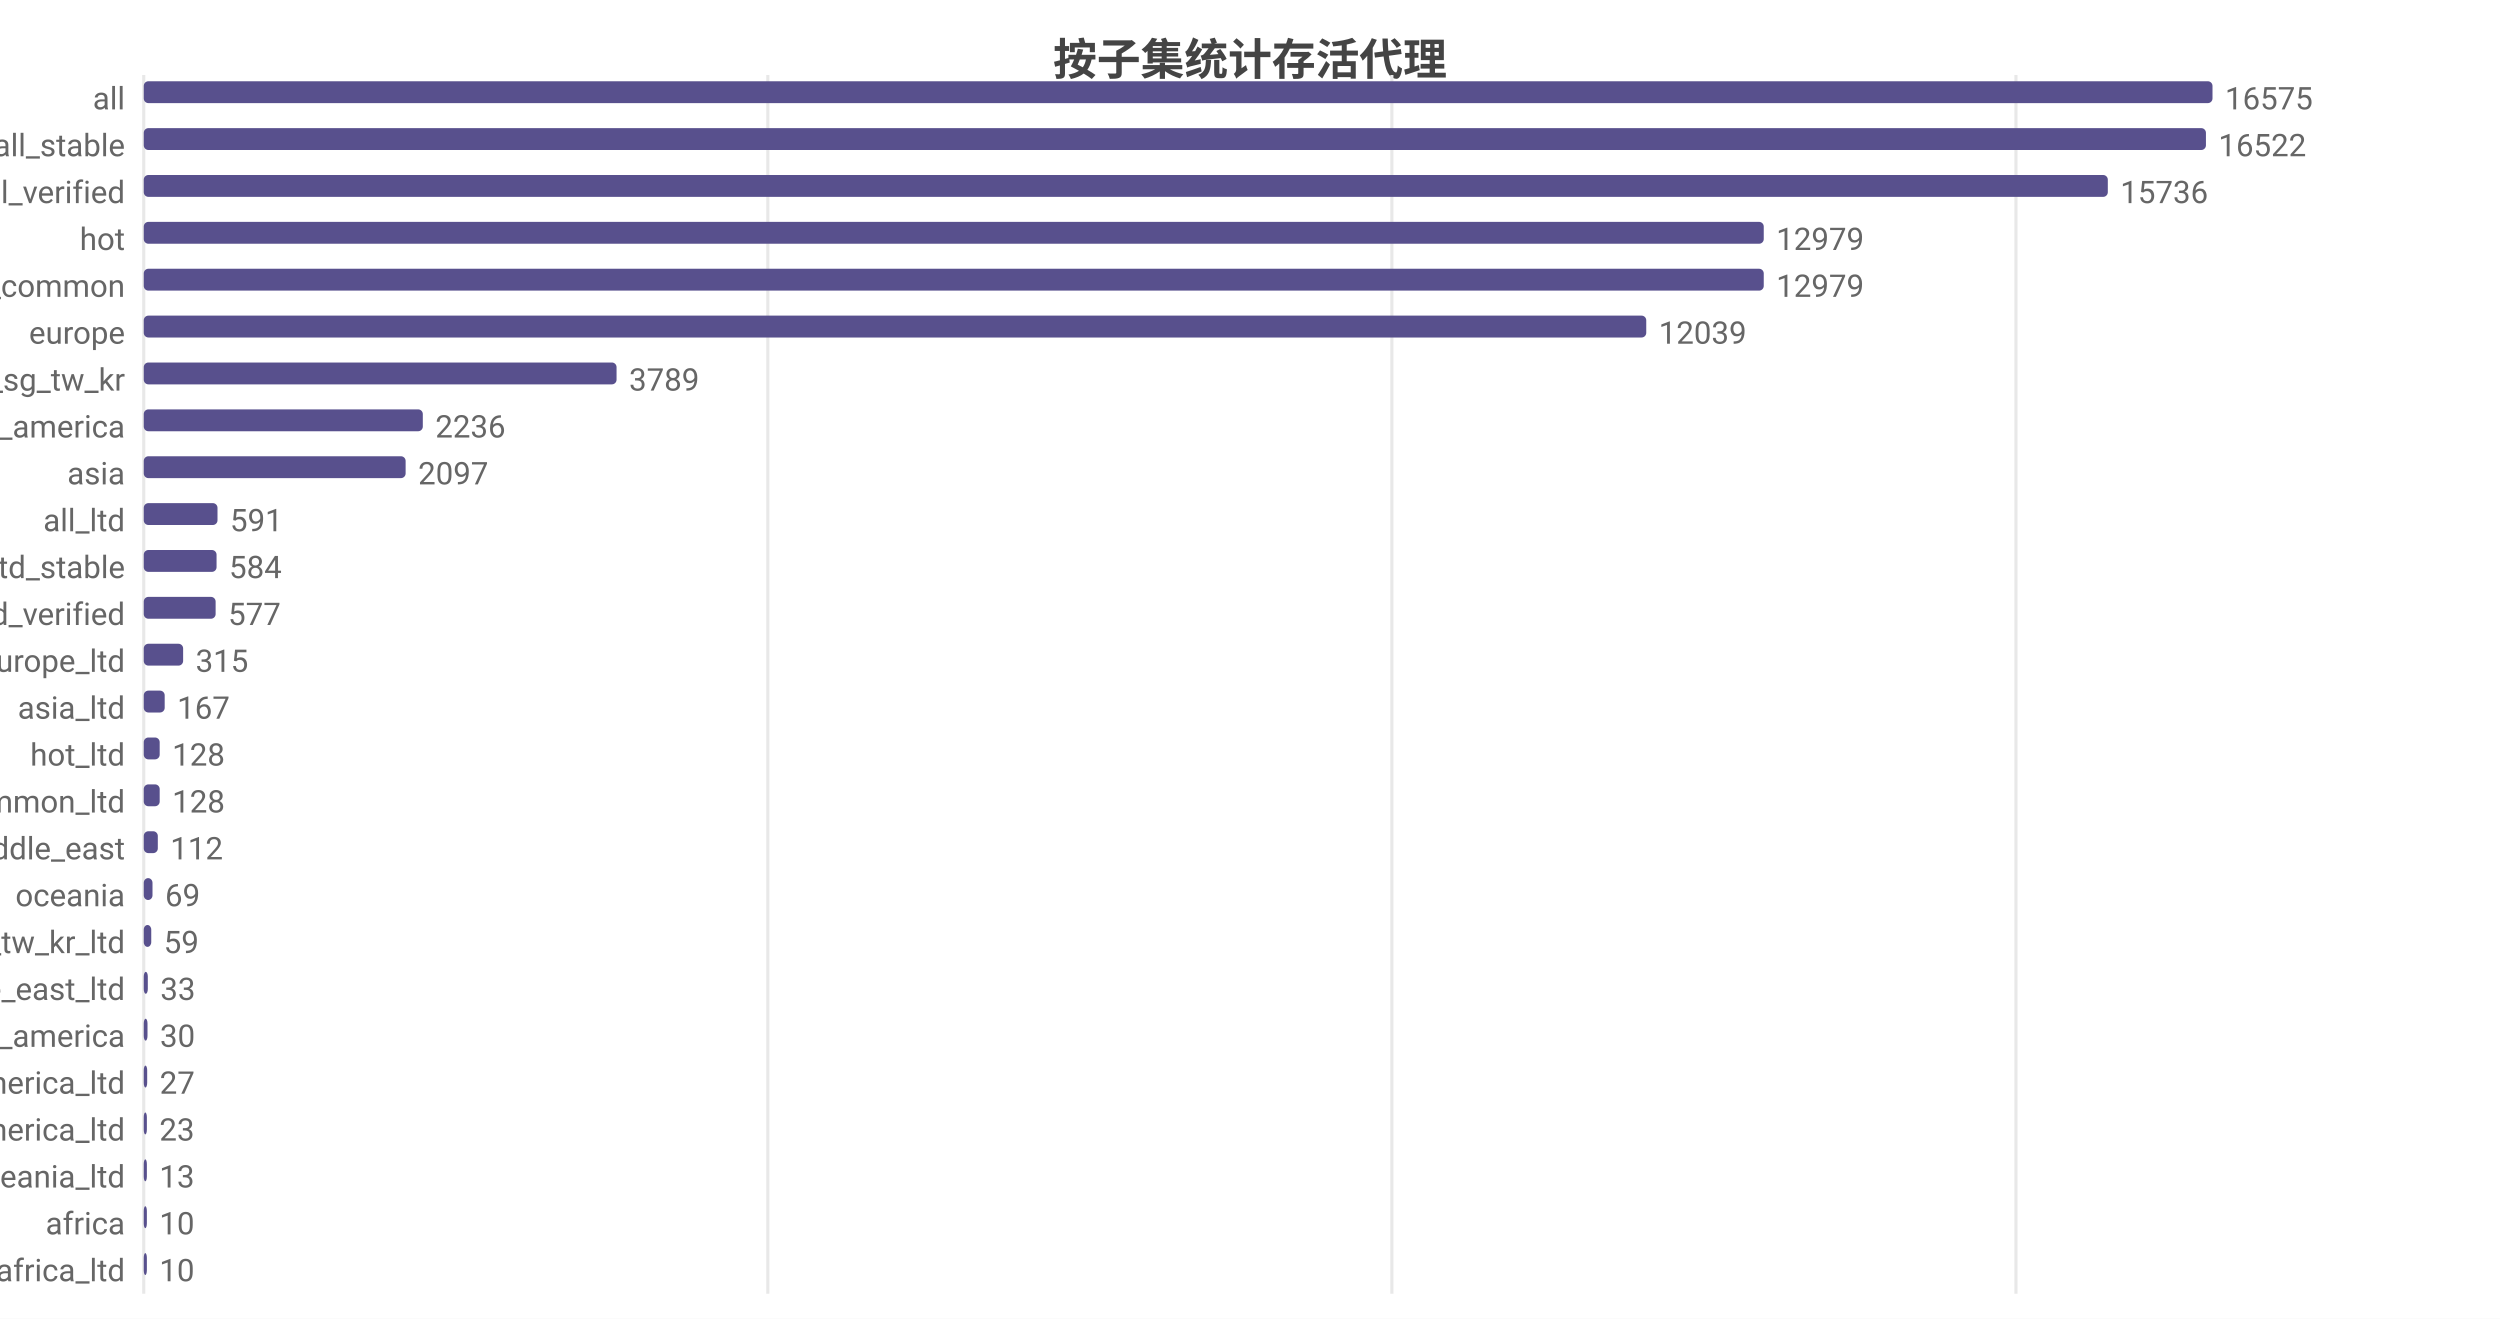
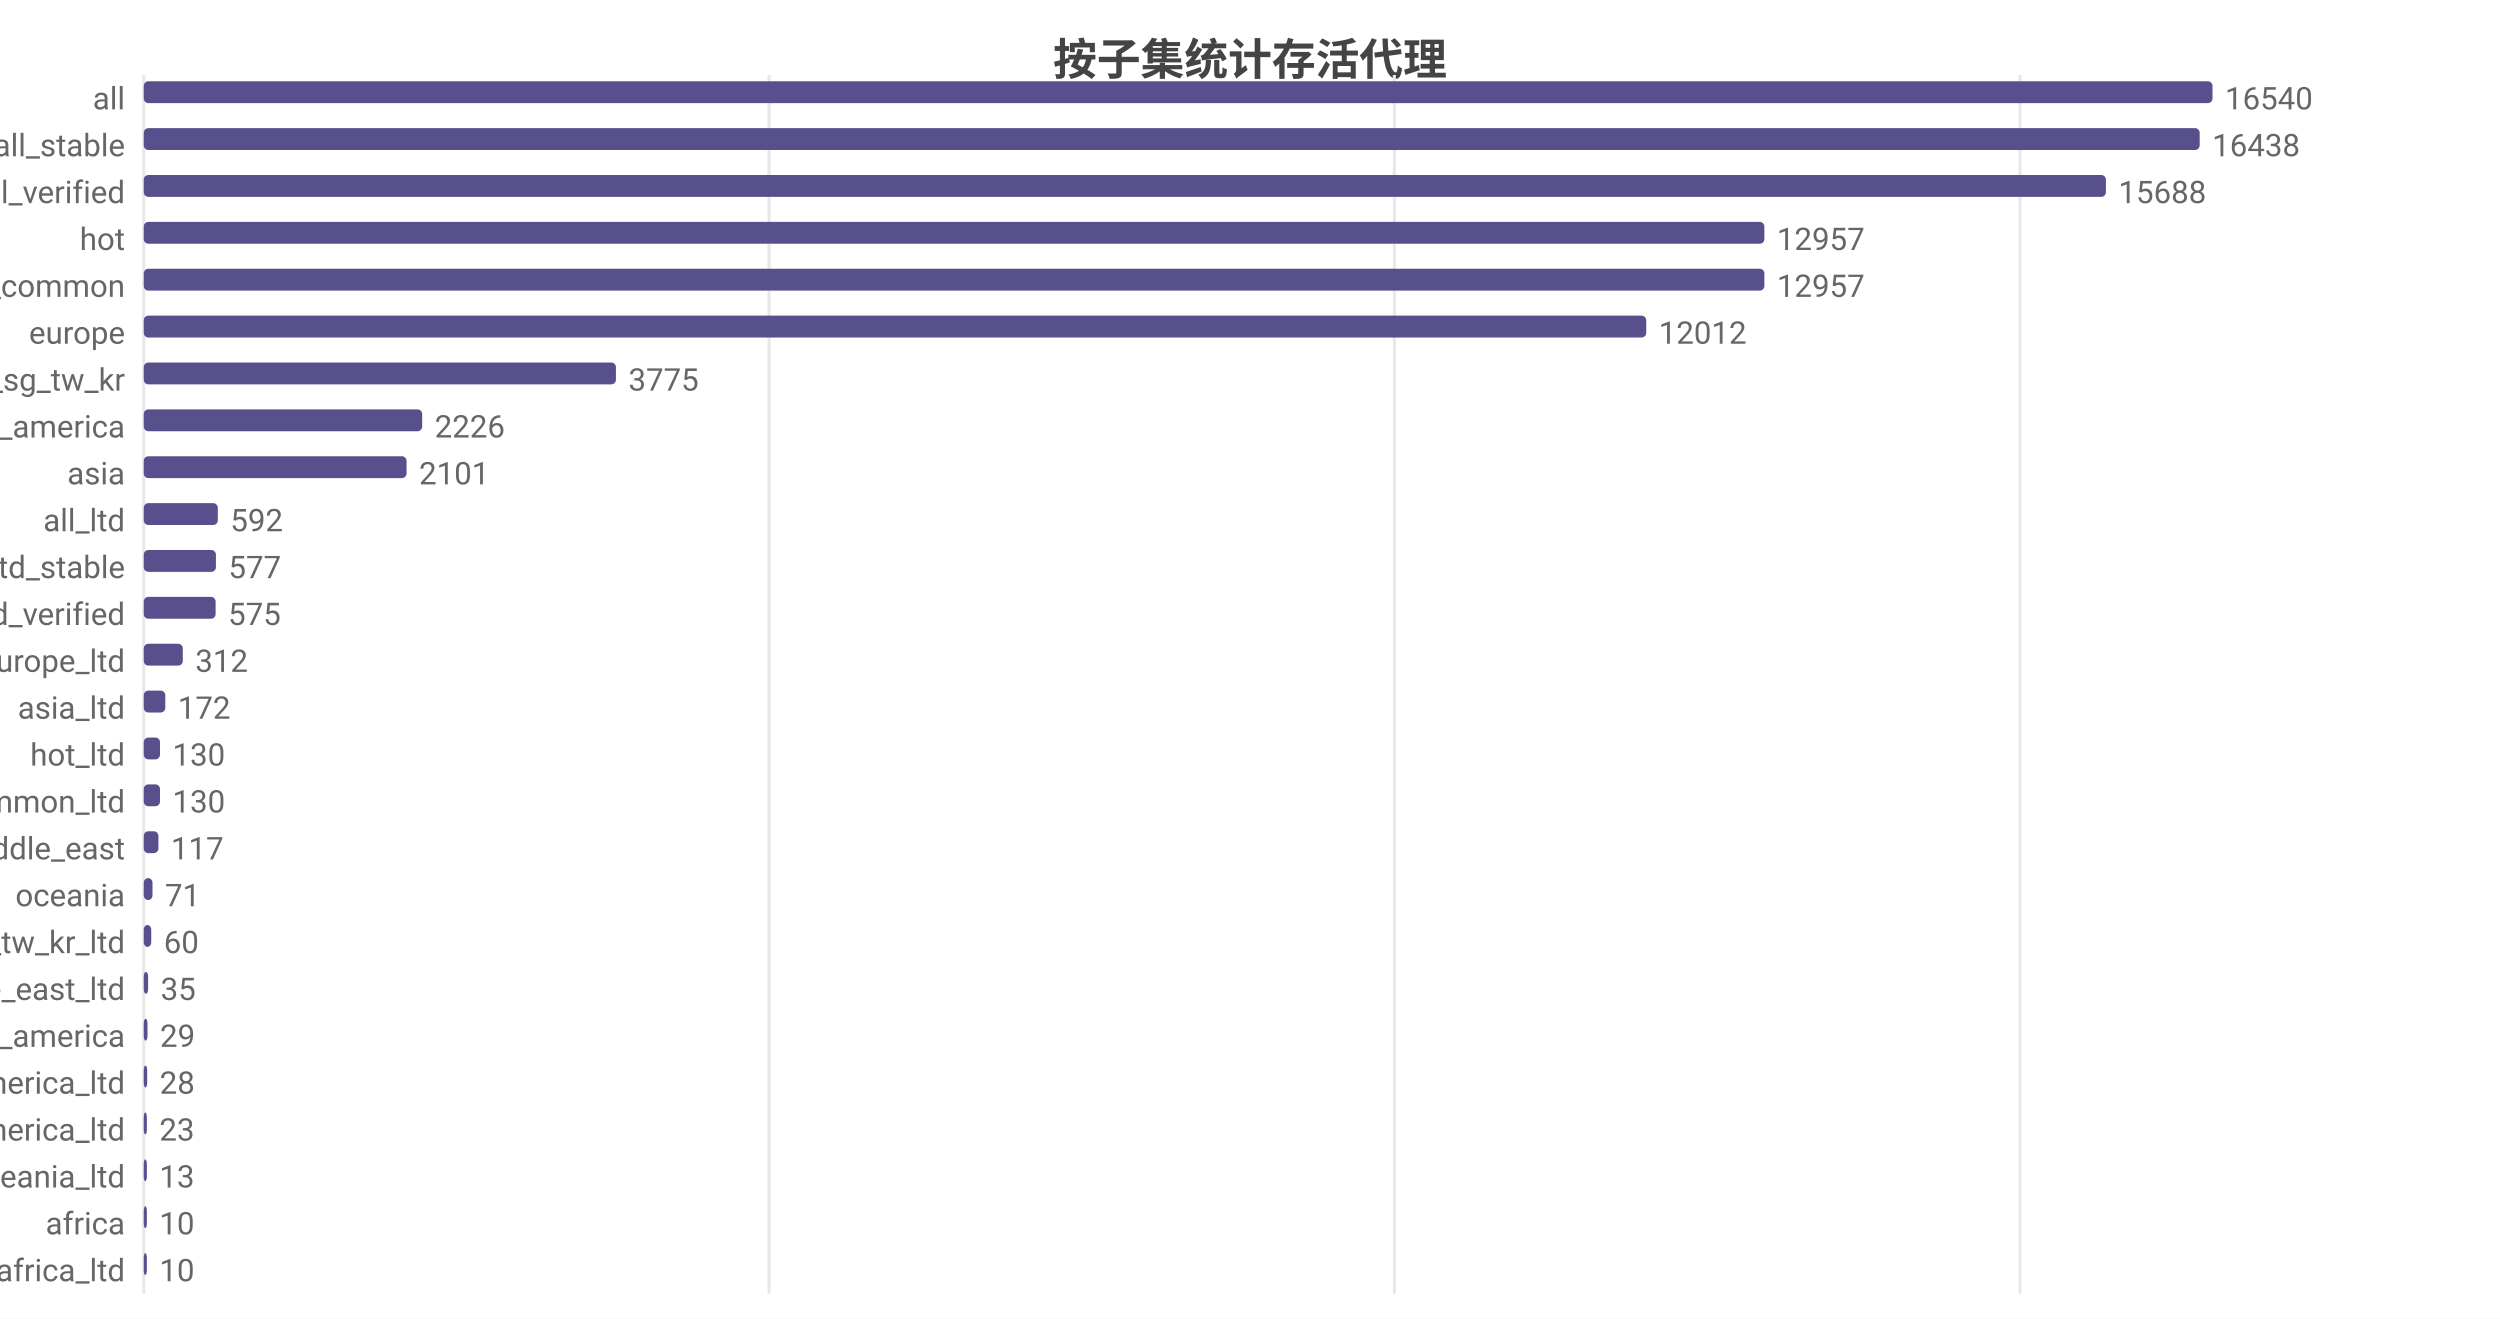
<svg xmlns="http://www.w3.org/2000/svg" width="800" height="422" viewBox="0 0 800 422">
  <rect width="800" height="422" fill="#ffffff" />
  <style>text{font-family:system-ui,-apple-system,'Segoe UI',Roboto,'PingFang SC','Microsoft YaHei','Noto Sans CJK SC',sans-serif}.g{stroke:#e8e8e8;stroke-width:1}.a{stroke:#999;stroke-width:1}.t{font-size:10px;fill:#666}.m{font-size:10px;text-anchor:middle;fill:#666}.e{font-size:10px;text-anchor:end;fill:#666}.l{font-size:11px;fill:#333}.tt{font-size:14px;font-weight:600;text-anchor:middle;fill:#444}.em{font-size:13px;text-anchor:middle;fill:#999}</style>
  <text class="tt" x="400.0" y="24">按子集统计存活代理</text>
  <line class="g" x1="46" y1="24" x2="46" y2="414" />
-   <line class="g" x1="245.7" y1="24" x2="245.7" y2="414" />
-   <line class="g" x1="445.4" y1="24" x2="445.4" y2="414" />
-   <line class="g" x1="645.1" y1="24" x2="645.1" y2="414" />
+   <line class="g" x1="246.1" y1="24" x2="246.1" y2="414" />
+   <line class="g" x1="446.2" y1="24" x2="446.2" y2="414" />
+   <line class="g" x1="646.4" y1="24" x2="646.4" y2="414" />
  <text class="e" x="40" y="35">all</text>
  <rect x="46" y="26" width="662" height="7" fill="#58508d" rx="1.5" />
-   <text class="t" x="712" y="35">16575</text>
+   <text class="t" x="712" y="35">16540</text>
  <text class="e" x="40" y="50">all_stable</text>
-   <rect x="46" y="41" width="659.9" height="7" fill="#58508d" rx="1.5" />
-   <text class="t" x="709.9" y="50">16522</text>
+   <rect x="46" y="41" width="657.9" height="7" fill="#58508d" rx="1.5" />
+   <text class="t" x="707.9" y="50">16438</text>
  <text class="e" x="40" y="65">all_verified</text>
-   <rect x="46" y="56" width="628.5" height="7" fill="#58508d" rx="1.5" />
-   <text class="t" x="678.5" y="65">15736</text>
+   <rect x="46" y="56" width="627.9" height="7" fill="#58508d" rx="1.5" />
+   <text class="t" x="677.9" y="65">15688</text>
  <text class="e" x="40" y="80">hot</text>
-   <rect x="46" y="71" width="518.4" height="7" fill="#58508d" rx="1.5" />
-   <text class="t" x="568.4" y="80">12979</text>
+   <rect x="46" y="71" width="518.6" height="7" fill="#58508d" rx="1.5" />
+   <text class="t" x="568.6" y="80">12957</text>
  <text class="e" x="40" y="95">cn_common</text>
-   <rect x="46" y="86" width="518.4" height="7" fill="#58508d" rx="1.5" />
-   <text class="t" x="568.4" y="95">12979</text>
+   <rect x="46" y="86" width="518.6" height="7" fill="#58508d" rx="1.5" />
+   <text class="t" x="568.6" y="95">12957</text>
  <text class="e" x="40" y="110">europe</text>
  <rect x="46" y="101" width="480.8" height="7" fill="#58508d" rx="1.5" />
-   <text class="t" x="530.8" y="110">12039</text>
+   <text class="t" x="530.8" y="110">12012</text>
  <text class="e" x="40" y="125">hk_us_jp_sg_tw_kr</text>
-   <rect x="46" y="116" width="151.3" height="7" fill="#58508d" rx="1.5" />
-   <text class="t" x="201.3" y="125">3789</text>
+   <rect x="46" y="116" width="151.1" height="7" fill="#58508d" rx="1.5" />
+   <text class="t" x="201.1" y="125">3775</text>
  <text class="e" x="40" y="140">north_america</text>
-   <rect x="46" y="131" width="89.3" height="7" fill="#58508d" rx="1.5" />
-   <text class="t" x="139.3" y="140">2236</text>
+   <rect x="46" y="131" width="89.1" height="7" fill="#58508d" rx="1.5" />
+   <text class="t" x="139.1" y="140">2226</text>
  <text class="e" x="40" y="155">asia</text>
-   <rect x="46" y="146" width="83.8" height="7" fill="#58508d" rx="1.5" />
-   <text class="t" x="133.8" y="155">2097</text>
+   <rect x="46" y="146" width="84.1" height="7" fill="#58508d" rx="1.5" />
+   <text class="t" x="134.1" y="155">2101</text>
  <text class="e" x="40" y="170">all_ltd</text>
-   <rect x="46" y="161" width="23.6" height="7" fill="#58508d" rx="1.5" />
-   <text class="t" x="73.6" y="170">591</text>
+   <rect x="46" y="161" width="23.7" height="7" fill="#58508d" rx="1.5" />
+   <text class="t" x="73.7" y="170">592</text>
  <text class="e" x="40" y="185">all_ltd_stable</text>
-   <rect x="46" y="176" width="23.3" height="7" fill="#58508d" rx="1.5" />
-   <text class="t" x="73.3" y="185">584</text>
+   <rect x="46" y="176" width="23.1" height="7" fill="#58508d" rx="1.5" />
+   <text class="t" x="73.1" y="185">577</text>
  <text class="e" x="40" y="200">all_ltd_verified</text>
  <rect x="46" y="191" width="23.0" height="7" fill="#58508d" rx="1.5" />
-   <text class="t" x="73.0" y="200">577</text>
+   <text class="t" x="73.0" y="200">575</text>
  <text class="e" x="40" y="215">europe_ltd</text>
-   <rect x="46" y="206" width="12.6" height="7" fill="#58508d" rx="1.5" />
-   <text class="t" x="62.6" y="215">315</text>
+   <rect x="46" y="206" width="12.5" height="7" fill="#58508d" rx="1.5" />
+   <text class="t" x="62.5" y="215">312</text>
  <text class="e" x="40" y="230">asia_ltd</text>
-   <rect x="46" y="221" width="6.7" height="7" fill="#58508d" rx="1.5" />
-   <text class="t" x="56.7" y="230">167</text>
+   <rect x="46" y="221" width="6.9" height="7" fill="#58508d" rx="1.5" />
+   <text class="t" x="56.9" y="230">172</text>
  <text class="e" x="40" y="245">hot_ltd</text>
-   <rect x="46" y="236" width="5.1" height="7" fill="#58508d" rx="1.5" />
-   <text class="t" x="55.1" y="245">128</text>
+   <rect x="46" y="236" width="5.2" height="7" fill="#58508d" rx="1.5" />
+   <text class="t" x="55.2" y="245">130</text>
  <text class="e" x="40" y="260">cn_common_ltd</text>
-   <rect x="46" y="251" width="5.1" height="7" fill="#58508d" rx="1.5" />
-   <text class="t" x="55.1" y="260">128</text>
+   <rect x="46" y="251" width="5.2" height="7" fill="#58508d" rx="1.5" />
+   <text class="t" x="55.2" y="260">130</text>
  <text class="e" x="40" y="275">middle_east</text>
-   <rect x="46" y="266" width="4.5" height="7" fill="#58508d" rx="1.5" />
-   <text class="t" x="54.5" y="275">112</text>
+   <rect x="46" y="266" width="4.7" height="7" fill="#58508d" rx="1.5" />
+   <text class="t" x="54.7" y="275">117</text>
  <text class="e" x="40" y="290">oceania</text>
  <rect x="46" y="281" width="2.8" height="7" fill="#58508d" rx="1.5" />
-   <text class="t" x="52.8" y="290">69</text>
+   <text class="t" x="52.8" y="290">71</text>
  <text class="e" x="40" y="305">hk_us_jp_sg_tw_kr_ltd</text>
  <rect x="46" y="296" width="2.4" height="7" fill="#58508d" rx="1.5" />
-   <text class="t" x="52.4" y="305">59</text>
+   <text class="t" x="52.4" y="305">60</text>
  <text class="e" x="40" y="320">middle_east_ltd</text>
-   <rect x="46" y="311" width="1.3" height="7" fill="#58508d" rx="1.5" />
-   <text class="t" x="51.3" y="320">33</text>
+   <rect x="46" y="311" width="1.4" height="7" fill="#58508d" rx="1.5" />
+   <text class="t" x="51.4" y="320">35</text>
  <text class="e" x="40" y="335">south_america</text>
  <rect x="46" y="326" width="1.2" height="7" fill="#58508d" rx="1.5" />
-   <text class="t" x="51.2" y="335">30</text>
+   <text class="t" x="51.2" y="335">29</text>
  <text class="e" x="40" y="350">north_america_ltd</text>
  <rect x="46" y="341" width="1.1" height="7" fill="#58508d" rx="1.5" />
-   <text class="t" x="51.1" y="350">27</text>
+   <text class="t" x="51.1" y="350">28</text>
  <text class="e" x="40" y="365">south_america_ltd</text>
  <rect x="46" y="356" width="1" height="7" fill="#58508d" rx="1.5" />
  <text class="t" x="51" y="365">23</text>
  <text class="e" x="40" y="380">oceania_ltd</text>
  <rect x="46" y="371" width="1" height="7" fill="#58508d" rx="1.5" />
  <text class="t" x="51" y="380">13</text>
  <text class="e" x="40" y="395">africa</text>
  <rect x="46" y="386" width="1" height="7" fill="#58508d" rx="1.5" />
  <text class="t" x="51" y="395">10</text>
  <text class="e" x="40" y="410">africa_ltd</text>
  <rect x="46" y="401" width="1" height="7" fill="#58508d" rx="1.5" />
  <text class="t" x="51" y="410">10</text>
</svg>
